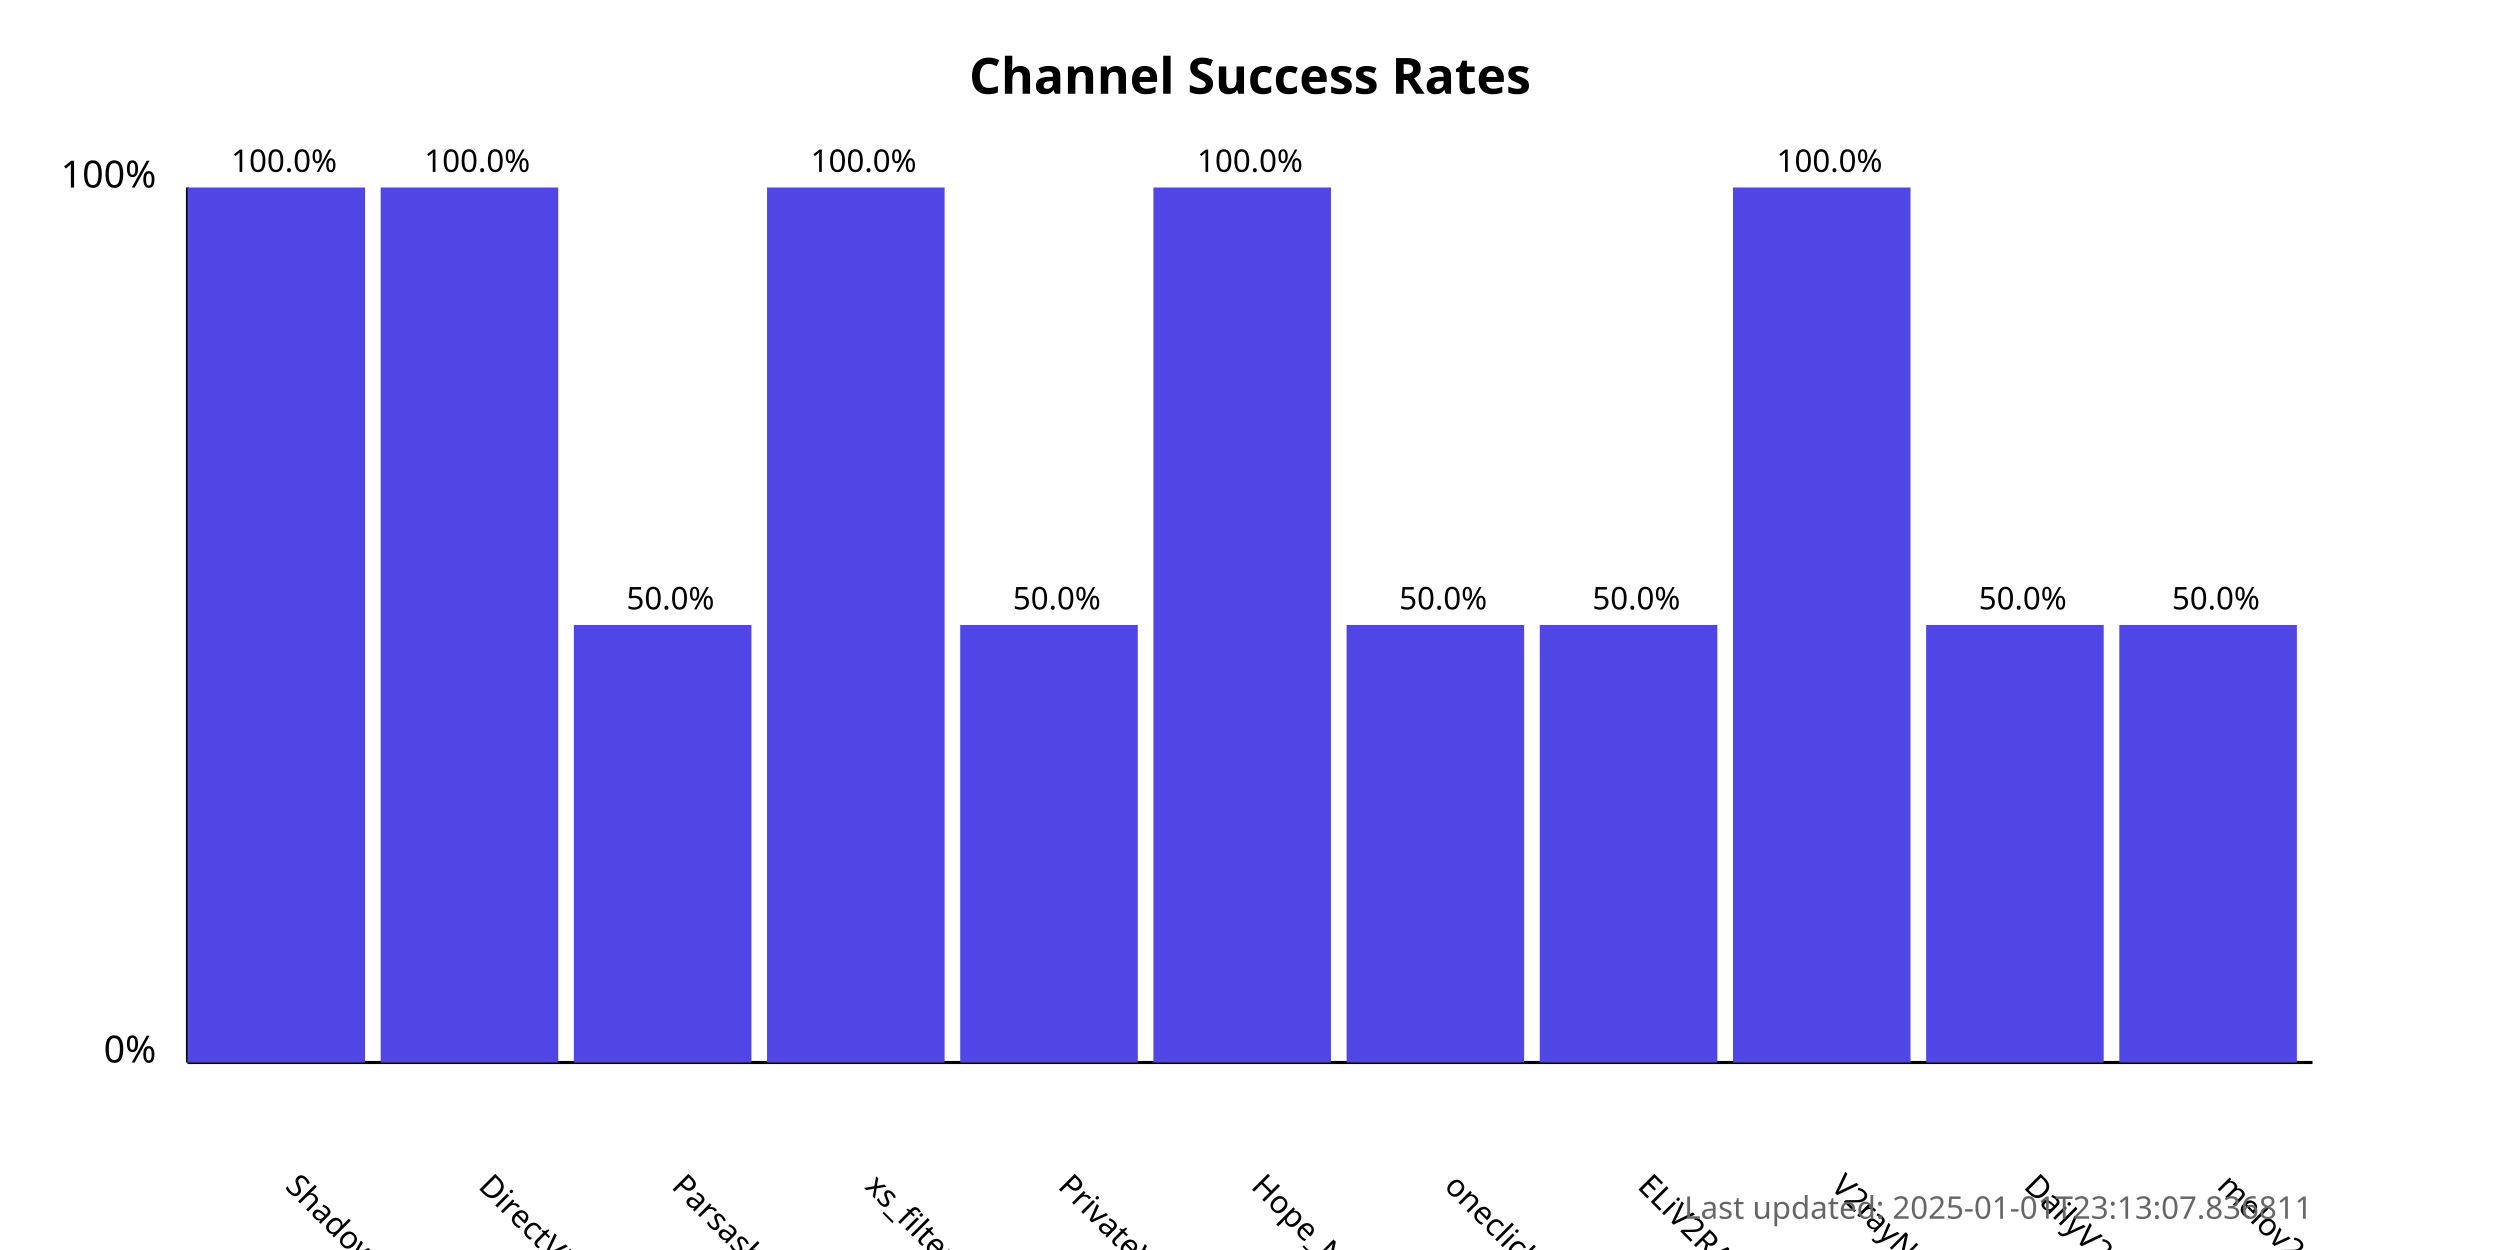
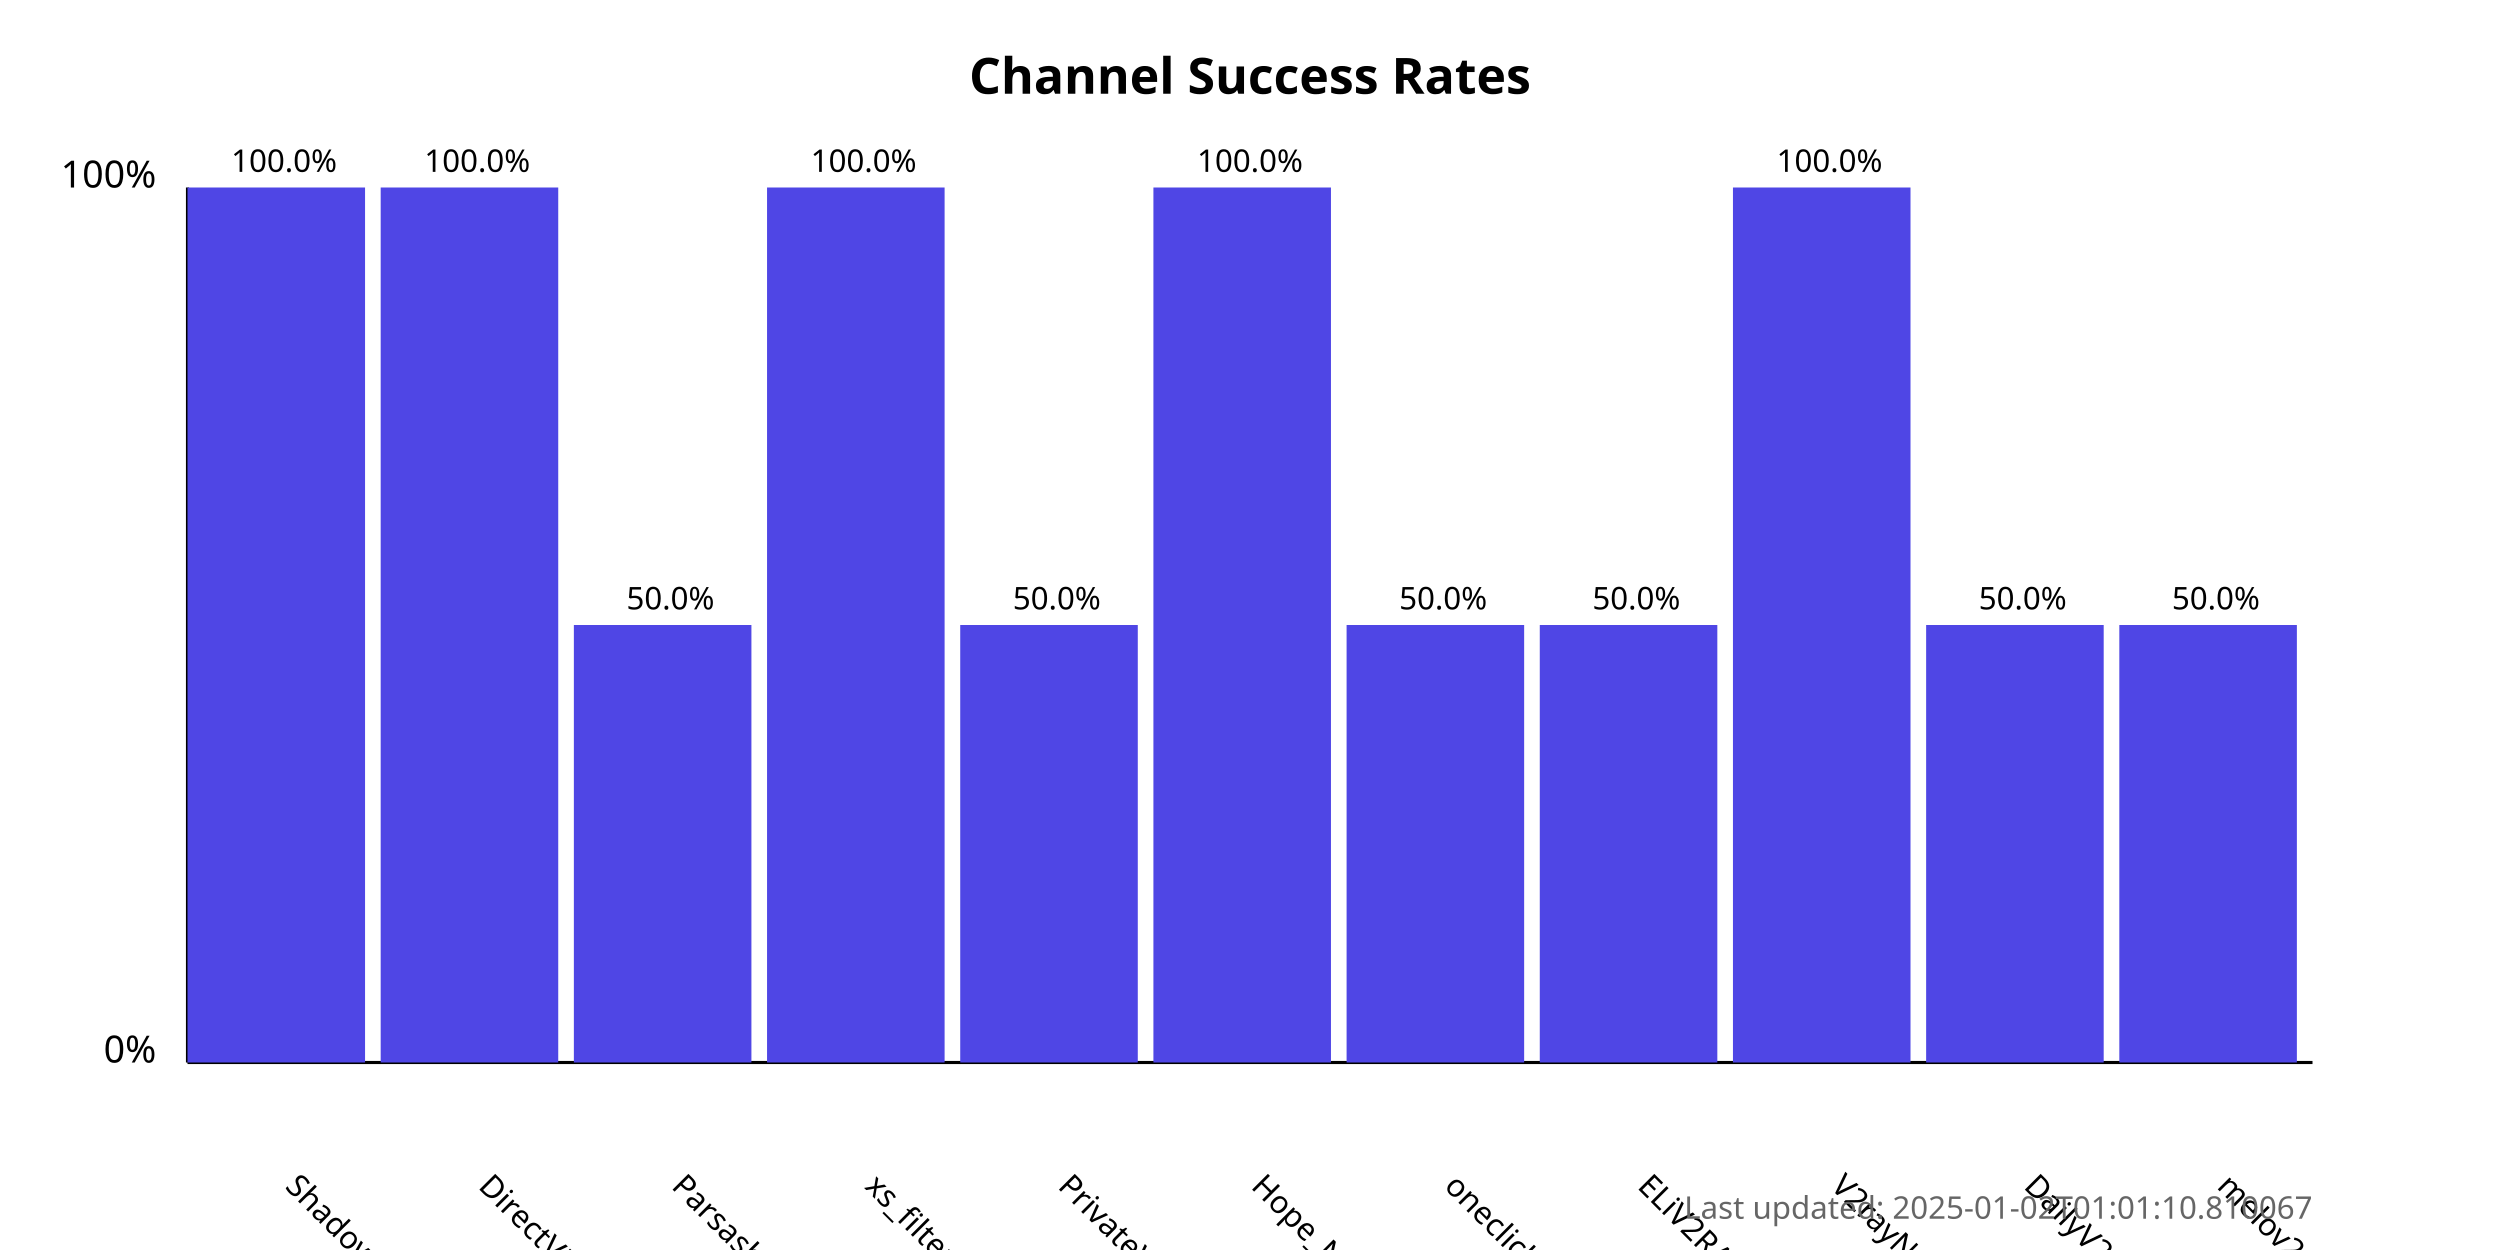
<svg xmlns="http://www.w3.org/2000/svg" width="800" height="400">
  <style>
            .chart-title { font: bold 16px sans-serif; }
            .axis-label { font: 12px sans-serif; }
            .tick-label { font: 10px sans-serif; }
            .bar { fill: #4f46e5; }
            .bar:hover { fill: #6366f1; }
            .timestamp { font: 10px sans-serif; fill: #666; }
        </style>
  <text x="400.0" y="30" text-anchor="middle" class="chart-title">
            Channel Success Rates
        </text>
  <line x1="60" y1="340" x2="60" y2="60" stroke="black" stroke-width="1" />
  <line x1="60" y1="340" x2="740" y2="340" stroke="black" stroke-width="1" />
  <text x="50" y="340" text-anchor="end" class="axis-label">0%</text>
  <text x="50" y="60" text-anchor="end" class="axis-label">100%</text>
  <g>
    <rect x="60" y="60.0" width="56.818" height="280.0" class="bar" />
    <text x="90.909" y="380" transform="rotate(45, 90.90909, 380)" text-anchor="start" class="tick-label">
                ShadowProxy66
            </text>
    <text x="90.909" y="55.0" text-anchor="middle" class="tick-label">
                100.0%
            </text>
  </g>
  <g>
    <rect x="121.818" y="60.0" width="56.818" height="280.0" class="bar" />
    <text x="152.727" y="380" transform="rotate(45, 152.7273, 380)" text-anchor="start" class="tick-label">
                DirectVPN
            </text>
    <text x="152.727" y="55.0" text-anchor="middle" class="tick-label">
                100.0%
            </text>
  </g>
  <g>
    <rect x="183.636" y="200.0" width="56.818" height="140.0" class="bar" />
    <text x="214.545" y="380" transform="rotate(45, 214.5455, 380)" text-anchor="start" class="tick-label">
                Parsashonam
            </text>
    <text x="214.545" y="195.0" text-anchor="middle" class="tick-label">
                50.0%
            </text>
  </g>
  <g>
    <rect x="245.455" y="60.0" width="56.818" height="280.0" class="bar" />
    <text x="276.364" y="380" transform="rotate(45, 276.3636, 380)" text-anchor="start" class="tick-label">
                xs_filternet
            </text>
    <text x="276.364" y="55.0" text-anchor="middle" class="tick-label">
                100.0%
            </text>
  </g>
  <g>
    <rect x="307.273" y="200.0" width="56.818" height="140.0" class="bar" />
    <text x="338.182" y="380" transform="rotate(45, 338.1818, 380)" text-anchor="start" class="tick-label">
                PrivateVPNs
            </text>
    <text x="338.182" y="195.0" text-anchor="middle" class="tick-label">
                50.0%
            </text>
  </g>
  <g>
    <rect x="369.091" y="60.0" width="56.818" height="280.0" class="bar" />
    <text x="400.0" y="380" transform="rotate(45, 400.0, 380)" text-anchor="start" class="tick-label">
                Hope_Net
            </text>
    <text x="400.0" y="55.0" text-anchor="middle" class="tick-label">
                100.0%
            </text>
  </g>
  <g>
    <rect x="430.909" y="200.0" width="56.818" height="140.0" class="bar" />
    <text x="461.818" y="380" transform="rotate(45, 461.8182, 380)" text-anchor="start" class="tick-label">
                oneclickvpnkeys
            </text>
    <text x="461.818" y="195.0" text-anchor="middle" class="tick-label">
                50.0%
            </text>
  </g>
  <g>
    <rect x="492.727" y="200.0" width="56.818" height="140.0" class="bar" />
    <text x="523.636" y="380" transform="rotate(45, 523.6364, 380)" text-anchor="start" class="tick-label">
                ELiV2RAY
            </text>
    <text x="523.636" y="195.0" text-anchor="middle" class="tick-label">
                50.0%
            </text>
  </g>
  <g>
    <rect x="554.545" y="60.0" width="56.818" height="280.0" class="bar" />
    <text x="585.455" y="380" transform="rotate(45, 585.4545, 380)" text-anchor="start" class="tick-label">
                V2rayNGX
            </text>
    <text x="585.455" y="55.0" text-anchor="middle" class="tick-label">
                100.0%
            </text>
  </g>
  <g>
    <rect x="616.364" y="200.0" width="56.818" height="140.0" class="bar" />
    <text x="647.273" y="380" transform="rotate(45, 647.2727, 380)" text-anchor="start" class="tick-label">
                DailyV2RY
            </text>
    <text x="647.273" y="195.0" text-anchor="middle" class="tick-label">
                50.0%
            </text>
  </g>
  <g>
    <rect x="678.182" y="200.0" width="56.818" height="140.0" class="bar" />
    <text x="709.091" y="380" transform="rotate(45, 709.0909, 380)" text-anchor="start" class="tick-label">
                melov2ray
            </text>
    <text x="709.091" y="195.0" text-anchor="middle" class="tick-label">
                50.0%
            </text>
  </g>
  <text x="740" y="390" text-anchor="end" class="timestamp">
-             Last updated: 2025-01-01T23:13:07.836811
+             Last updated: 2025-01-02T01:01:10.810067
        </text>
</svg>
